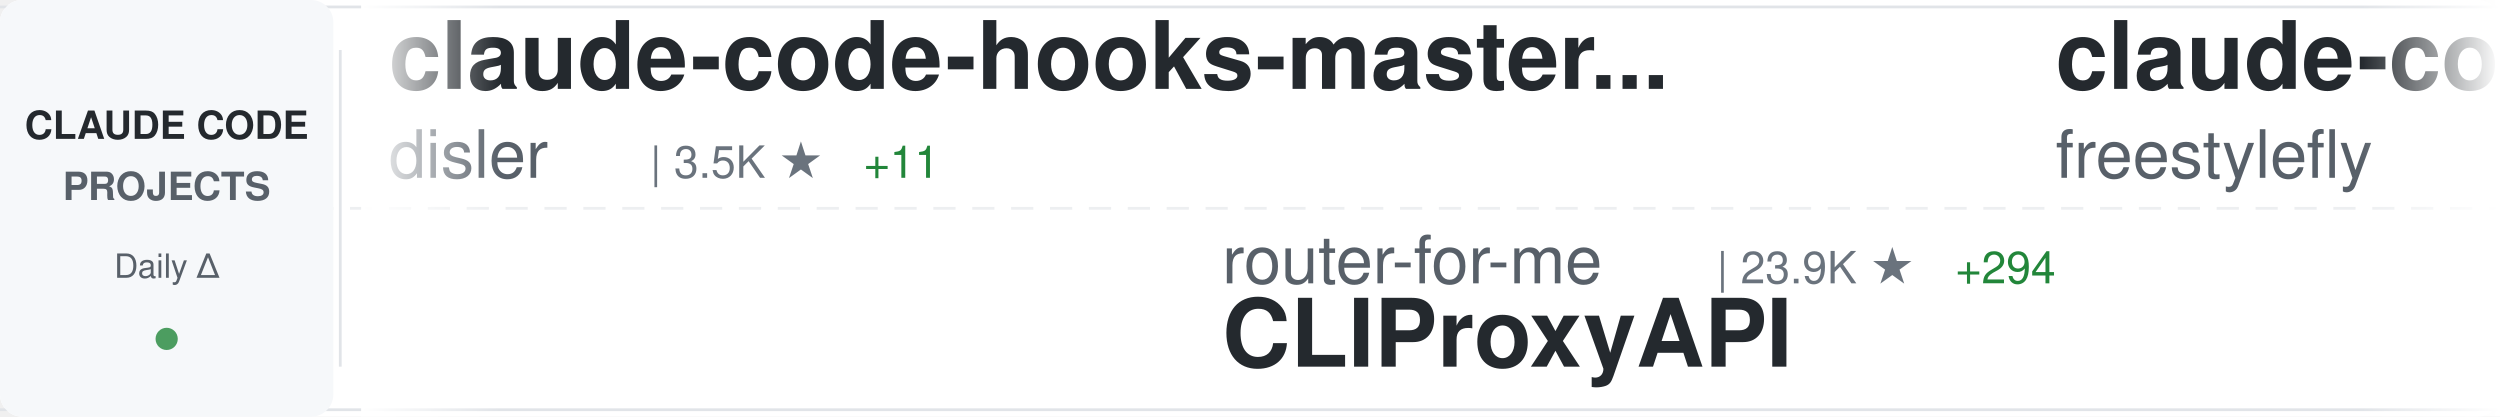
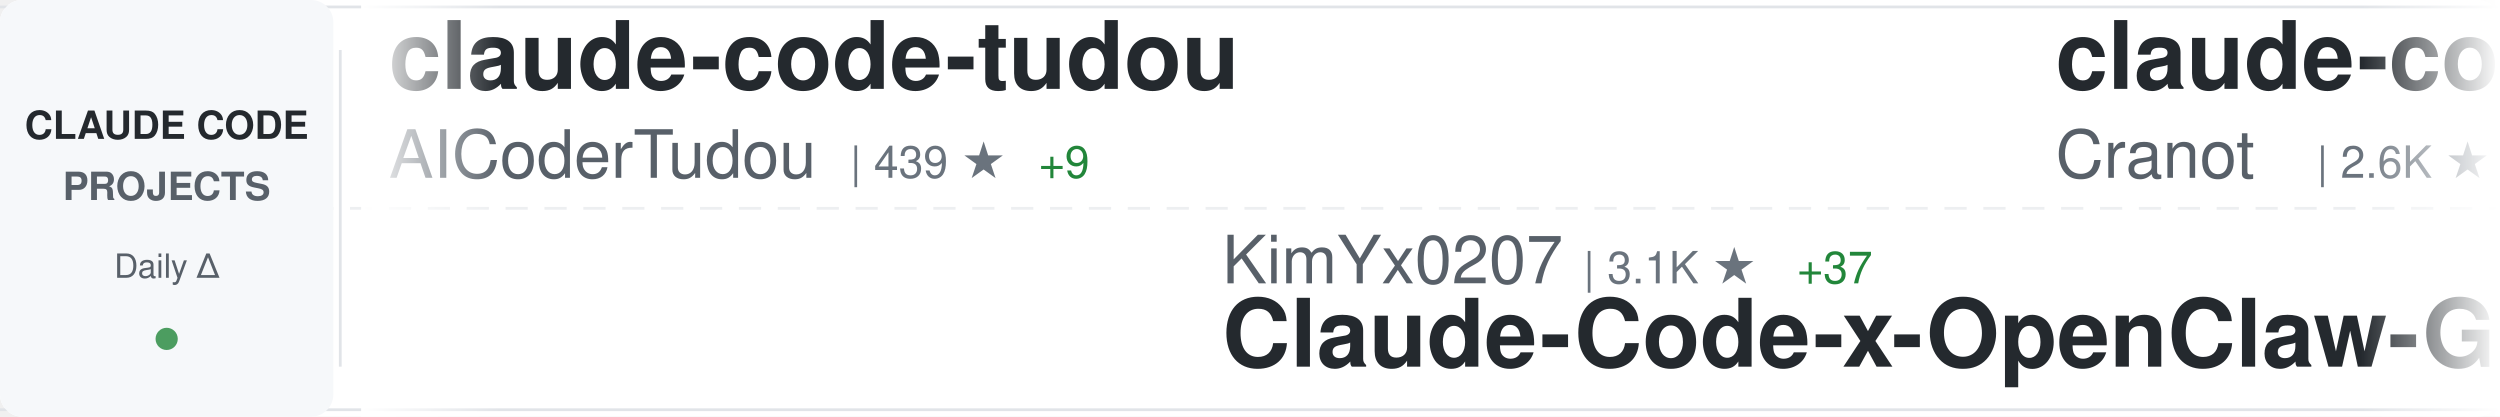
<svg xmlns="http://www.w3.org/2000/svg" width="900" height="150">
  <defs>
    <linearGradient id="awesomeLeftFade" x1="0%" y1="0%" x2="100%" y2="0%">
      <stop offset="0%" style="stop-color:#ffffff;stop-opacity:1" />
      <stop offset="100%" style="stop-color:#ffffff;stop-opacity:0" />
    </linearGradient>
    <linearGradient id="awesomeRightFade" x1="0%" y1="0%" x2="100%" y2="0%">
      <stop offset="0%" style="stop-color:#ffffff;stop-opacity:0" />
      <stop offset="100%" style="stop-color:#ffffff;stop-opacity:1" />
    </linearGradient>
  </defs>
  <rect width="900" height="150" fill="#ffffff" rx="8" />
  <rect x="0" y="2" width="900" height="1" fill="#e1e4e8" />
  <rect x="0" y="147" width="900" height="1" fill="#e1e4e8" />
  <line x1="0" y1="75" x2="900" y2="75" stroke="#e1e4e8" stroke-width="1" stroke-dasharray="8 6" opacity="0.6" />
  <rect x="0" y="0" width="120" height="150" fill="#f6f8fa" rx="8" />
  <text x="60" y="50" font-family="-apple-system, BlinkMacSystemFont, 'Segoe UI', Helvetica, Arial, sans-serif" font-size="14" font-weight="600" fill="#24292e" text-anchor="middle">CLAUDE CODE</text>
  <text x="60" y="72" font-family="-apple-system, BlinkMacSystemFont, 'Segoe UI', Helvetica, Arial, sans-serif" font-size="14" font-weight="600" fill="#586069" text-anchor="middle">PROJECTS</text>
  <text x="60" y="100" font-family="-apple-system, BlinkMacSystemFont, 'Segoe UI', Helvetica, Arial, sans-serif" font-size="12" font-weight="500" fill="#586069" text-anchor="middle">Daily Δ</text>
  <circle cx="60" cy="122" r="4" fill="#22863a" opacity="0.8" />
  <rect x="122" y="18" width="1" height="114" fill="#e1e4e8" />
  <clipPath id="awesomeTickerClip">
    <rect x="130" y="0" width="770" height="150" />
  </clipPath>
  <g clip-path="url(#awesomeTickerClip)">
    <g id="awesomeTickerItems">
      <animateTransform attributeName="transform" attributeType="XML" type="translate" from="0 0" to="-3000 0" dur="54s" repeatCount="indefinite" />
      <g transform="translate(0, 0)">
-         <text x="140" y="32" font-family="-apple-system, BlinkMacSystemFont, 'Segoe UI', Helvetica, Arial, sans-serif" font-size="34" font-weight="600" fill="#24292e">claude-code-hooks-master...</text>
-         <text x="140" y="64" font-family="-apple-system, BlinkMacSystemFont, 'Segoe UI', Helvetica, Arial, sans-serif" font-size="24" font-weight="400" fill="#586069">disler</text>
-         <text x="234" y="64" font-family="-apple-system, BlinkMacSystemFont, 'Segoe UI', Helvetica, Arial, sans-serif" font-size="16" font-weight="500" fill="#6a737d">| 3.5K ★</text>
-         <text x="311" y="64" font-family="-apple-system, BlinkMacSystemFont, 'Segoe UI', Helvetica, Arial, sans-serif" font-size="16" font-weight="500" fill="#22863a"> +11</text>
+         <text x="140" y="32" font-family="-apple-system, BlinkMacSystemFont, 'Segoe UI', Helvetica, Arial, sans-serif" font-size="34" font-weight="600" fill="#24292e">claude-code-tudou</text>
+         <text x="140" y="64" font-family="-apple-system, BlinkMacSystemFont, 'Segoe UI', Helvetica, Arial, sans-serif" font-size="24" font-weight="400" fill="#586069">AICoderTudou</text>
+         <text x="306" y="64" font-family="-apple-system, BlinkMacSystemFont, 'Segoe UI', Helvetica, Arial, sans-serif" font-size="16" font-weight="500" fill="#6a737d">| 439 ★</text>
+         <text x="374" y="64" font-family="-apple-system, BlinkMacSystemFont, 'Segoe UI', Helvetica, Arial, sans-serif" font-size="16" font-weight="500" fill="#22863a"> +9</text>
      </g>
      <g transform="translate(300, 0)">
-         <text x="140" y="102" font-family="-apple-system, BlinkMacSystemFont, 'Segoe UI', Helvetica, Arial, sans-serif" font-size="24" font-weight="400" fill="#586069">router-for-me</text>
-         <text x="318" y="102" font-family="-apple-system, BlinkMacSystemFont, 'Segoe UI', Helvetica, Arial, sans-serif" font-size="16" font-weight="500" fill="#6a737d">| 23.9K ★</text>
-         <text x="404" y="102" font-family="-apple-system, BlinkMacSystemFont, 'Segoe UI', Helvetica, Arial, sans-serif" font-size="16" font-weight="500" fill="#22863a"> +294</text>
-         <text x="140" y="132" font-family="-apple-system, BlinkMacSystemFont, 'Segoe UI', Helvetica, Arial, sans-serif" font-size="34" font-weight="600" fill="#24292e">CLIProxyAPI</text>
+         <text x="140" y="102" font-family="-apple-system, BlinkMacSystemFont, 'Segoe UI', Helvetica, Arial, sans-serif" font-size="24" font-weight="400" fill="#586069">KimYx0207</text>
+         <text x="270" y="102" font-family="-apple-system, BlinkMacSystemFont, 'Segoe UI', Helvetica, Arial, sans-serif" font-size="16" font-weight="500" fill="#6a737d">| 3.1K ★</text>
+         <text x="347" y="102" font-family="-apple-system, BlinkMacSystemFont, 'Segoe UI', Helvetica, Arial, sans-serif" font-size="16" font-weight="500" fill="#22863a"> +37</text>
+         <text x="140" y="132" font-family="-apple-system, BlinkMacSystemFont, 'Segoe UI', Helvetica, Arial, sans-serif" font-size="34" font-weight="600" fill="#24292e">Claude-Code-x-OpenClaw-G...</text>
      </g>
      <g transform="translate(600, 0)">
-         <text x="140" y="32" font-family="-apple-system, BlinkMacSystemFont, 'Segoe UI', Helvetica, Arial, sans-serif" font-size="34" font-weight="600" fill="#24292e">claude-code</text>
-         <text x="140" y="64" font-family="-apple-system, BlinkMacSystemFont, 'Segoe UI', Helvetica, Arial, sans-serif" font-size="24" font-weight="400" fill="#586069">freestylefly</text>
-         <text x="306" y="64" font-family="-apple-system, BlinkMacSystemFont, 'Segoe UI', Helvetica, Arial, sans-serif" font-size="16" font-weight="500" fill="#6a737d">| 119 ★</text>
+         <text x="140" y="32" font-family="-apple-system, BlinkMacSystemFont, 'Segoe UI', Helvetica, Arial, sans-serif" font-size="34" font-weight="600" fill="#24292e">claude-code-guide</text>
+         <text x="140" y="64" font-family="-apple-system, BlinkMacSystemFont, 'Segoe UI', Helvetica, Arial, sans-serif" font-size="24" font-weight="400" fill="#586069">Cranot</text>
+         <text x="234" y="64" font-family="-apple-system, BlinkMacSystemFont, 'Segoe UI', Helvetica, Arial, sans-serif" font-size="16" font-weight="500" fill="#6a737d">| 2.6K ★</text>
+         <text x="311" y="64" font-family="-apple-system, BlinkMacSystemFont, 'Segoe UI', Helvetica, Arial, sans-serif" font-size="16" font-weight="500" fill="#22863a"> +2</text>
      </g>
      <g transform="translate(900, 0)">
-         <text x="140" y="102" font-family="-apple-system, BlinkMacSystemFont, 'Segoe UI', Helvetica, Arial, sans-serif" font-size="24" font-weight="400" fill="#586069">ding113</text>
-         <text x="246" y="102" font-family="-apple-system, BlinkMacSystemFont, 'Segoe UI', Helvetica, Arial, sans-serif" font-size="16" font-weight="500" fill="#6a737d">| 2.3K ★</text>
-         <text x="323" y="102" font-family="-apple-system, BlinkMacSystemFont, 'Segoe UI', Helvetica, Arial, sans-serif" font-size="16" font-weight="500" fill="#22863a"> +23</text>
-         <text x="140" y="132" font-family="-apple-system, BlinkMacSystemFont, 'Segoe UI', Helvetica, Arial, sans-serif" font-size="34" font-weight="600" fill="#24292e">claude-code-hub</text>
+         <text x="140" y="102" font-family="-apple-system, BlinkMacSystemFont, 'Segoe UI', Helvetica, Arial, sans-serif" font-size="24" font-weight="400" fill="#586069">ykdojo</text>
+         <text x="234" y="102" font-family="-apple-system, BlinkMacSystemFont, 'Segoe UI', Helvetica, Arial, sans-serif" font-size="16" font-weight="500" fill="#6a737d">| 7.2K ★</text>
+         <text x="311" y="102" font-family="-apple-system, BlinkMacSystemFont, 'Segoe UI', Helvetica, Arial, sans-serif" font-size="16" font-weight="500" fill="#22863a"> +37</text>
+         <text x="140" y="132" font-family="-apple-system, BlinkMacSystemFont, 'Segoe UI', Helvetica, Arial, sans-serif" font-size="34" font-weight="600" fill="#24292e">claude-code-tips</text>
      </g>
      <g transform="translate(1200, 0)">
-         <text x="140" y="32" font-family="-apple-system, BlinkMacSystemFont, 'Segoe UI', Helvetica, Arial, sans-serif" font-size="34" font-weight="600" fill="#24292e">claude-code-security-rev...</text>
-         <text x="140" y="64" font-family="-apple-system, BlinkMacSystemFont, 'Segoe UI', Helvetica, Arial, sans-serif" font-size="24" font-weight="400" fill="#586069">anthropics</text>
-         <text x="282" y="64" font-family="-apple-system, BlinkMacSystemFont, 'Segoe UI', Helvetica, Arial, sans-serif" font-size="16" font-weight="500" fill="#6a737d">| 4.2K ★</text>
-         <text x="359" y="64" font-family="-apple-system, BlinkMacSystemFont, 'Segoe UI', Helvetica, Arial, sans-serif" font-size="16" font-weight="500" fill="#22863a"> +18</text>
+         <text x="140" y="32" font-family="-apple-system, BlinkMacSystemFont, 'Segoe UI', Helvetica, Arial, sans-serif" font-size="34" font-weight="600" fill="#24292e">edmunds-claude-code</text>
+         <text x="140" y="64" font-family="-apple-system, BlinkMacSystemFont, 'Segoe UI', Helvetica, Arial, sans-serif" font-size="24" font-weight="400" fill="#586069">edmund-io</text>
+         <text x="270" y="64" font-family="-apple-system, BlinkMacSystemFont, 'Segoe UI', Helvetica, Arial, sans-serif" font-size="16" font-weight="500" fill="#6a737d">| 1.4K ★</text>
+         <text x="347" y="64" font-family="-apple-system, BlinkMacSystemFont, 'Segoe UI', Helvetica, Arial, sans-serif" font-size="16" font-weight="500" fill="#22863a"> +2</text>
      </g>
      <g transform="translate(1500, 0)">
-         <text x="140" y="102" font-family="-apple-system, BlinkMacSystemFont, 'Segoe UI', Helvetica, Arial, sans-serif" font-size="24" font-weight="400" fill="#586069">hangsman</text>
-         <text x="258" y="102" font-family="-apple-system, BlinkMacSystemFont, 'Segoe UI', Helvetica, Arial, sans-serif" font-size="16" font-weight="500" fill="#6a737d">| 742 ★</text>
-         <text x="326" y="102" font-family="-apple-system, BlinkMacSystemFont, 'Segoe UI', Helvetica, Arial, sans-serif" font-size="16" font-weight="500" fill="#22863a"> +11</text>
-         <text x="140" y="132" font-family="-apple-system, BlinkMacSystemFont, 'Segoe UI', Helvetica, Arial, sans-serif" font-size="34" font-weight="600" fill="#24292e">claude-code-source</text>
+         <text x="140" y="102" font-family="-apple-system, BlinkMacSystemFont, 'Segoe UI', Helvetica, Arial, sans-serif" font-size="24" font-weight="400" fill="#586069">anthropics</text>
+         <text x="282" y="102" font-family="-apple-system, BlinkMacSystemFont, 'Segoe UI', Helvetica, Arial, sans-serif" font-size="16" font-weight="500" fill="#6a737d">| 110.8K ★</text>
+         <text x="377" y="102" font-family="-apple-system, BlinkMacSystemFont, 'Segoe UI', Helvetica, Arial, sans-serif" font-size="16" font-weight="500" fill="#22863a"> +672</text>
+         <text x="140" y="132" font-family="-apple-system, BlinkMacSystemFont, 'Segoe UI', Helvetica, Arial, sans-serif" font-size="34" font-weight="600" fill="#24292e">claude-code</text>
      </g>
      <g transform="translate(1800, 0)">
-         <text x="140" y="32" font-family="-apple-system, BlinkMacSystemFont, 'Segoe UI', Helvetica, Arial, sans-serif" font-size="34" font-weight="600" fill="#24292e">claude-code</text>
-         <text x="140" y="64" font-family="-apple-system, BlinkMacSystemFont, 'Segoe UI', Helvetica, Arial, sans-serif" font-size="24" font-weight="400" fill="#586069">VineeTagarwaL-code</text>
-         <text x="378" y="64" font-family="-apple-system, BlinkMacSystemFont, 'Segoe UI', Helvetica, Arial, sans-serif" font-size="16" font-weight="500" fill="#6a737d">| 260 ★</text>
-         <text x="446" y="64" font-family="-apple-system, BlinkMacSystemFont, 'Segoe UI', Helvetica, Arial, sans-serif" font-size="16" font-weight="500" fill="#22863a"> +2</text>
+         <text x="140" y="32" font-family="-apple-system, BlinkMacSystemFont, 'Segoe UI', Helvetica, Arial, sans-serif" font-size="34" font-weight="600" fill="#24292e">CLIProxyAPI</text>
+         <text x="140" y="64" font-family="-apple-system, BlinkMacSystemFont, 'Segoe UI', Helvetica, Arial, sans-serif" font-size="24" font-weight="400" fill="#586069">router-for-me</text>
+         <text x="318" y="64" font-family="-apple-system, BlinkMacSystemFont, 'Segoe UI', Helvetica, Arial, sans-serif" font-size="16" font-weight="500" fill="#6a737d">| 24.0K ★</text>
+         <text x="404" y="64" font-family="-apple-system, BlinkMacSystemFont, 'Segoe UI', Helvetica, Arial, sans-serif" font-size="16" font-weight="500" fill="#22863a"> +330</text>
      </g>
      <g transform="translate(2100, 0)">
-         <text x="140" y="102" font-family="-apple-system, BlinkMacSystemFont, 'Segoe UI', Helvetica, Arial, sans-serif" font-size="24" font-weight="400" fill="#586069">alex000kim</text>
-         <text x="282" y="102" font-family="-apple-system, BlinkMacSystemFont, 'Segoe UI', Helvetica, Arial, sans-serif" font-size="16" font-weight="500" fill="#6a737d">| 199 ★</text>
-         <text x="350" y="102" font-family="-apple-system, BlinkMacSystemFont, 'Segoe UI', Helvetica, Arial, sans-serif" font-size="16" font-weight="500" fill="#22863a"> +3</text>
-         <text x="140" y="132" font-family="-apple-system, BlinkMacSystemFont, 'Segoe UI', Helvetica, Arial, sans-serif" font-size="34" font-weight="600" fill="#24292e">claude-code</text>
+         <text x="140" y="102" font-family="-apple-system, BlinkMacSystemFont, 'Segoe UI', Helvetica, Arial, sans-serif" font-size="24" font-weight="400" fill="#586069">fuergaosi233</text>
+         <text x="306" y="102" font-family="-apple-system, BlinkMacSystemFont, 'Segoe UI', Helvetica, Arial, sans-serif" font-size="16" font-weight="500" fill="#6a737d">| 2.4K ★</text>
+         <text x="383" y="102" font-family="-apple-system, BlinkMacSystemFont, 'Segoe UI', Helvetica, Arial, sans-serif" font-size="16" font-weight="500" fill="#22863a"> +9</text>
+         <text x="140" y="132" font-family="-apple-system, BlinkMacSystemFont, 'Segoe UI', Helvetica, Arial, sans-serif" font-size="34" font-weight="600" fill="#24292e">claude-code-proxy</text>
      </g>
      <g transform="translate(2400, 0)">
-         <text x="140" y="32" font-family="-apple-system, BlinkMacSystemFont, 'Segoe UI', Helvetica, Arial, sans-serif" font-size="34" font-weight="600" fill="#24292e">claude-code-tips</text>
-         <text x="140" y="64" font-family="-apple-system, BlinkMacSystemFont, 'Segoe UI', Helvetica, Arial, sans-serif" font-size="24" font-weight="400" fill="#586069">ykdojo</text>
-         <text x="234" y="64" font-family="-apple-system, BlinkMacSystemFont, 'Segoe UI', Helvetica, Arial, sans-serif" font-size="16" font-weight="500" fill="#6a737d">| 7.2K ★</text>
-         <text x="311" y="64" font-family="-apple-system, BlinkMacSystemFont, 'Segoe UI', Helvetica, Arial, sans-serif" font-size="16" font-weight="500" fill="#22863a"> +36</text>
+         <text x="140" y="32" font-family="-apple-system, BlinkMacSystemFont, 'Segoe UI', Helvetica, Arial, sans-serif" font-size="34" font-weight="600" fill="#24292e">Auto-claude-code-researc...</text>
+         <text x="140" y="64" font-family="-apple-system, BlinkMacSystemFont, 'Segoe UI', Helvetica, Arial, sans-serif" font-size="24" font-weight="400" fill="#586069">wanshuiyin</text>
+         <text x="282" y="64" font-family="-apple-system, BlinkMacSystemFont, 'Segoe UI', Helvetica, Arial, sans-serif" font-size="16" font-weight="500" fill="#6a737d">| 5.8K ★</text>
+         <text x="359" y="64" font-family="-apple-system, BlinkMacSystemFont, 'Segoe UI', Helvetica, Arial, sans-serif" font-size="16" font-weight="500" fill="#22863a"> +106</text>
      </g>
      <g transform="translate(2700, 0)">
-         <text x="140" y="102" font-family="-apple-system, BlinkMacSystemFont, 'Segoe UI', Helvetica, Arial, sans-serif" font-size="24" font-weight="400" fill="#586069">lowcortisolprogrammer</text>
-         <text x="414" y="102" font-family="-apple-system, BlinkMacSystemFont, 'Segoe UI', Helvetica, Arial, sans-serif" font-size="16" font-weight="500" fill="#6a737d">| 170 ★</text>
-         <text x="482" y="102" font-family="-apple-system, BlinkMacSystemFont, 'Segoe UI', Helvetica, Arial, sans-serif" font-size="16" font-weight="500" fill="#22863a"> +1</text>
-         <text x="140" y="132" font-family="-apple-system, BlinkMacSystemFont, 'Segoe UI', Helvetica, Arial, sans-serif" font-size="34" font-weight="600" fill="#24292e">claude-code</text>
+         <text x="140" y="102" font-family="-apple-system, BlinkMacSystemFont, 'Segoe UI', Helvetica, Arial, sans-serif" font-size="24" font-weight="400" fill="#586069">lorryjovens-hub</text>
+         <text x="342" y="102" font-family="-apple-system, BlinkMacSystemFont, 'Segoe UI', Helvetica, Arial, sans-serif" font-size="16" font-weight="500" fill="#6a737d">| 1.2K ★</text>
+         <text x="419" y="102" font-family="-apple-system, BlinkMacSystemFont, 'Segoe UI', Helvetica, Arial, sans-serif" font-size="16" font-weight="500" fill="#22863a"> +38</text>
+         <text x="140" y="132" font-family="-apple-system, BlinkMacSystemFont, 'Segoe UI', Helvetica, Arial, sans-serif" font-size="34" font-weight="600" fill="#24292e">claude-code-rust</text>
      </g>
      <g transform="translate(3000, 0)">
-         <text x="140" y="32" font-family="-apple-system, BlinkMacSystemFont, 'Segoe UI', Helvetica, Arial, sans-serif" font-size="34" font-weight="600" fill="#24292e">claude-code-hooks-master...</text>
-         <text x="140" y="64" font-family="-apple-system, BlinkMacSystemFont, 'Segoe UI', Helvetica, Arial, sans-serif" font-size="24" font-weight="400" fill="#586069">disler</text>
-         <text x="234" y="64" font-family="-apple-system, BlinkMacSystemFont, 'Segoe UI', Helvetica, Arial, sans-serif" font-size="16" font-weight="500" fill="#6a737d">| 3.5K ★</text>
-         <text x="311" y="64" font-family="-apple-system, BlinkMacSystemFont, 'Segoe UI', Helvetica, Arial, sans-serif" font-size="16" font-weight="500" fill="#22863a"> +11</text>
+         <text x="140" y="32" font-family="-apple-system, BlinkMacSystemFont, 'Segoe UI', Helvetica, Arial, sans-serif" font-size="34" font-weight="600" fill="#24292e">claude-code-tudou</text>
+         <text x="140" y="64" font-family="-apple-system, BlinkMacSystemFont, 'Segoe UI', Helvetica, Arial, sans-serif" font-size="24" font-weight="400" fill="#586069">AICoderTudou</text>
+         <text x="306" y="64" font-family="-apple-system, BlinkMacSystemFont, 'Segoe UI', Helvetica, Arial, sans-serif" font-size="16" font-weight="500" fill="#6a737d">| 439 ★</text>
+         <text x="374" y="64" font-family="-apple-system, BlinkMacSystemFont, 'Segoe UI', Helvetica, Arial, sans-serif" font-size="16" font-weight="500" fill="#22863a"> +9</text>
      </g>
      <g transform="translate(3300, 0)">
-         <text x="140" y="102" font-family="-apple-system, BlinkMacSystemFont, 'Segoe UI', Helvetica, Arial, sans-serif" font-size="24" font-weight="400" fill="#586069">router-for-me</text>
-         <text x="318" y="102" font-family="-apple-system, BlinkMacSystemFont, 'Segoe UI', Helvetica, Arial, sans-serif" font-size="16" font-weight="500" fill="#6a737d">| 23.9K ★</text>
-         <text x="404" y="102" font-family="-apple-system, BlinkMacSystemFont, 'Segoe UI', Helvetica, Arial, sans-serif" font-size="16" font-weight="500" fill="#22863a"> +294</text>
-         <text x="140" y="132" font-family="-apple-system, BlinkMacSystemFont, 'Segoe UI', Helvetica, Arial, sans-serif" font-size="34" font-weight="600" fill="#24292e">CLIProxyAPI</text>
+         <text x="140" y="102" font-family="-apple-system, BlinkMacSystemFont, 'Segoe UI', Helvetica, Arial, sans-serif" font-size="24" font-weight="400" fill="#586069">KimYx0207</text>
+         <text x="270" y="102" font-family="-apple-system, BlinkMacSystemFont, 'Segoe UI', Helvetica, Arial, sans-serif" font-size="16" font-weight="500" fill="#6a737d">| 3.1K ★</text>
+         <text x="347" y="102" font-family="-apple-system, BlinkMacSystemFont, 'Segoe UI', Helvetica, Arial, sans-serif" font-size="16" font-weight="500" fill="#22863a"> +37</text>
+         <text x="140" y="132" font-family="-apple-system, BlinkMacSystemFont, 'Segoe UI', Helvetica, Arial, sans-serif" font-size="34" font-weight="600" fill="#24292e">Claude-Code-x-OpenClaw-G...</text>
      </g>
      <g transform="translate(3600, 0)">
-         <text x="140" y="32" font-family="-apple-system, BlinkMacSystemFont, 'Segoe UI', Helvetica, Arial, sans-serif" font-size="34" font-weight="600" fill="#24292e">claude-code</text>
-         <text x="140" y="64" font-family="-apple-system, BlinkMacSystemFont, 'Segoe UI', Helvetica, Arial, sans-serif" font-size="24" font-weight="400" fill="#586069">freestylefly</text>
-         <text x="306" y="64" font-family="-apple-system, BlinkMacSystemFont, 'Segoe UI', Helvetica, Arial, sans-serif" font-size="16" font-weight="500" fill="#6a737d">| 119 ★</text>
+         <text x="140" y="32" font-family="-apple-system, BlinkMacSystemFont, 'Segoe UI', Helvetica, Arial, sans-serif" font-size="34" font-weight="600" fill="#24292e">claude-code-guide</text>
+         <text x="140" y="64" font-family="-apple-system, BlinkMacSystemFont, 'Segoe UI', Helvetica, Arial, sans-serif" font-size="24" font-weight="400" fill="#586069">Cranot</text>
+         <text x="234" y="64" font-family="-apple-system, BlinkMacSystemFont, 'Segoe UI', Helvetica, Arial, sans-serif" font-size="16" font-weight="500" fill="#6a737d">| 2.6K ★</text>
+         <text x="311" y="64" font-family="-apple-system, BlinkMacSystemFont, 'Segoe UI', Helvetica, Arial, sans-serif" font-size="16" font-weight="500" fill="#22863a"> +2</text>
      </g>
      <g transform="translate(3900, 0)">
-         <text x="140" y="102" font-family="-apple-system, BlinkMacSystemFont, 'Segoe UI', Helvetica, Arial, sans-serif" font-size="24" font-weight="400" fill="#586069">ding113</text>
-         <text x="246" y="102" font-family="-apple-system, BlinkMacSystemFont, 'Segoe UI', Helvetica, Arial, sans-serif" font-size="16" font-weight="500" fill="#6a737d">| 2.3K ★</text>
-         <text x="323" y="102" font-family="-apple-system, BlinkMacSystemFont, 'Segoe UI', Helvetica, Arial, sans-serif" font-size="16" font-weight="500" fill="#22863a"> +23</text>
-         <text x="140" y="132" font-family="-apple-system, BlinkMacSystemFont, 'Segoe UI', Helvetica, Arial, sans-serif" font-size="34" font-weight="600" fill="#24292e">claude-code-hub</text>
+         <text x="140" y="102" font-family="-apple-system, BlinkMacSystemFont, 'Segoe UI', Helvetica, Arial, sans-serif" font-size="24" font-weight="400" fill="#586069">ykdojo</text>
+         <text x="234" y="102" font-family="-apple-system, BlinkMacSystemFont, 'Segoe UI', Helvetica, Arial, sans-serif" font-size="16" font-weight="500" fill="#6a737d">| 7.2K ★</text>
+         <text x="311" y="102" font-family="-apple-system, BlinkMacSystemFont, 'Segoe UI', Helvetica, Arial, sans-serif" font-size="16" font-weight="500" fill="#22863a"> +37</text>
+         <text x="140" y="132" font-family="-apple-system, BlinkMacSystemFont, 'Segoe UI', Helvetica, Arial, sans-serif" font-size="34" font-weight="600" fill="#24292e">claude-code-tips</text>
      </g>
    </g>
  </g>
  <rect x="130" y="0" width="50" height="150" fill="url(#awesomeLeftFade)" />
  <rect x="850" y="0" width="50" height="150" fill="url(#awesomeRightFade)" />
</svg>
